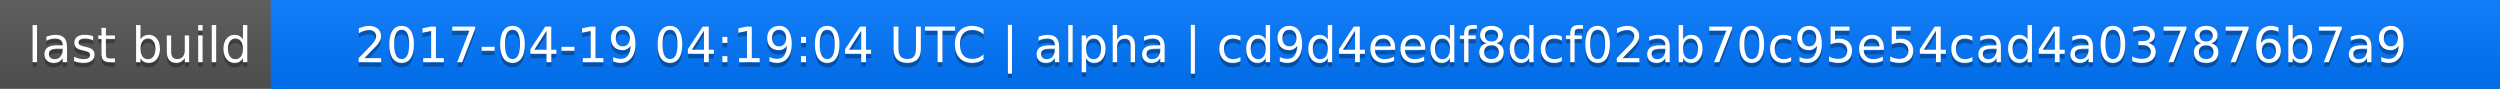
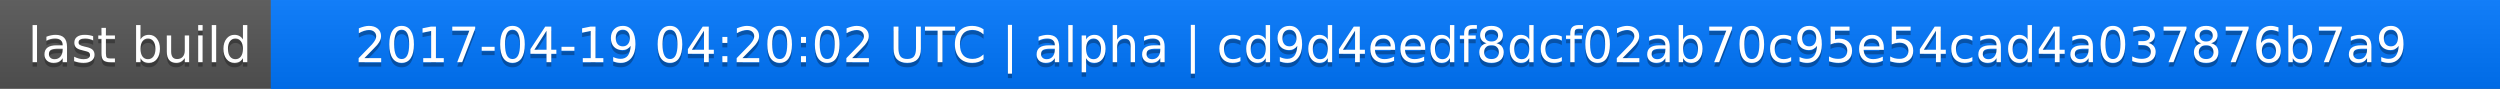
<svg xmlns="http://www.w3.org/2000/svg" width="563" height="20">
  <linearGradient id="a" x2="0" y2="100%">
    <stop offset="0" stop-color="#bbb" stop-opacity=".1" />
    <stop offset="1" stop-opacity=".1" />
  </linearGradient>
  <rect rx="0" width="563" height="20" fill="#555" />
  <rect rx="0" x="61" width="502" height="20" fill="#07f" />
  <path fill="#07f" d="M61 0h4v20h-4z" />
  <rect rx="0" width="563" height="20" fill="url(#a)" />
  <g fill="#fff" text-anchor="middle" font-family="DejaVu Sans,Verdana,Geneva,sans-serif" font-size="11">
    <text x="31.5" y="15" fill="#010101" fill-opacity=".3">last build</text>
    <text x="31.5" y="14">last build</text>
-     <text x="311" y="15" fill="#010101" fill-opacity=".3">2017-04-19 04:19:04 UTC | alpha | cd9d4eedf8dcf02ab70c95e54cad4a037876b7a9</text>
-     <text x="311" y="14">2017-04-19 04:19:04 UTC | alpha | cd9d4eedf8dcf02ab70c95e54cad4a037876b7a9</text>
+     <text x="311" y="15" fill="#010101" fill-opacity=".3">2017-04-19 04:20:02 UTC | alpha | cd9d4eedf8dcf02ab70c95e54cad4a037876b7a9</text>
+     <text x="311" y="14">2017-04-19 04:20:02 UTC | alpha | cd9d4eedf8dcf02ab70c95e54cad4a037876b7a9</text>
  </g>
</svg>
